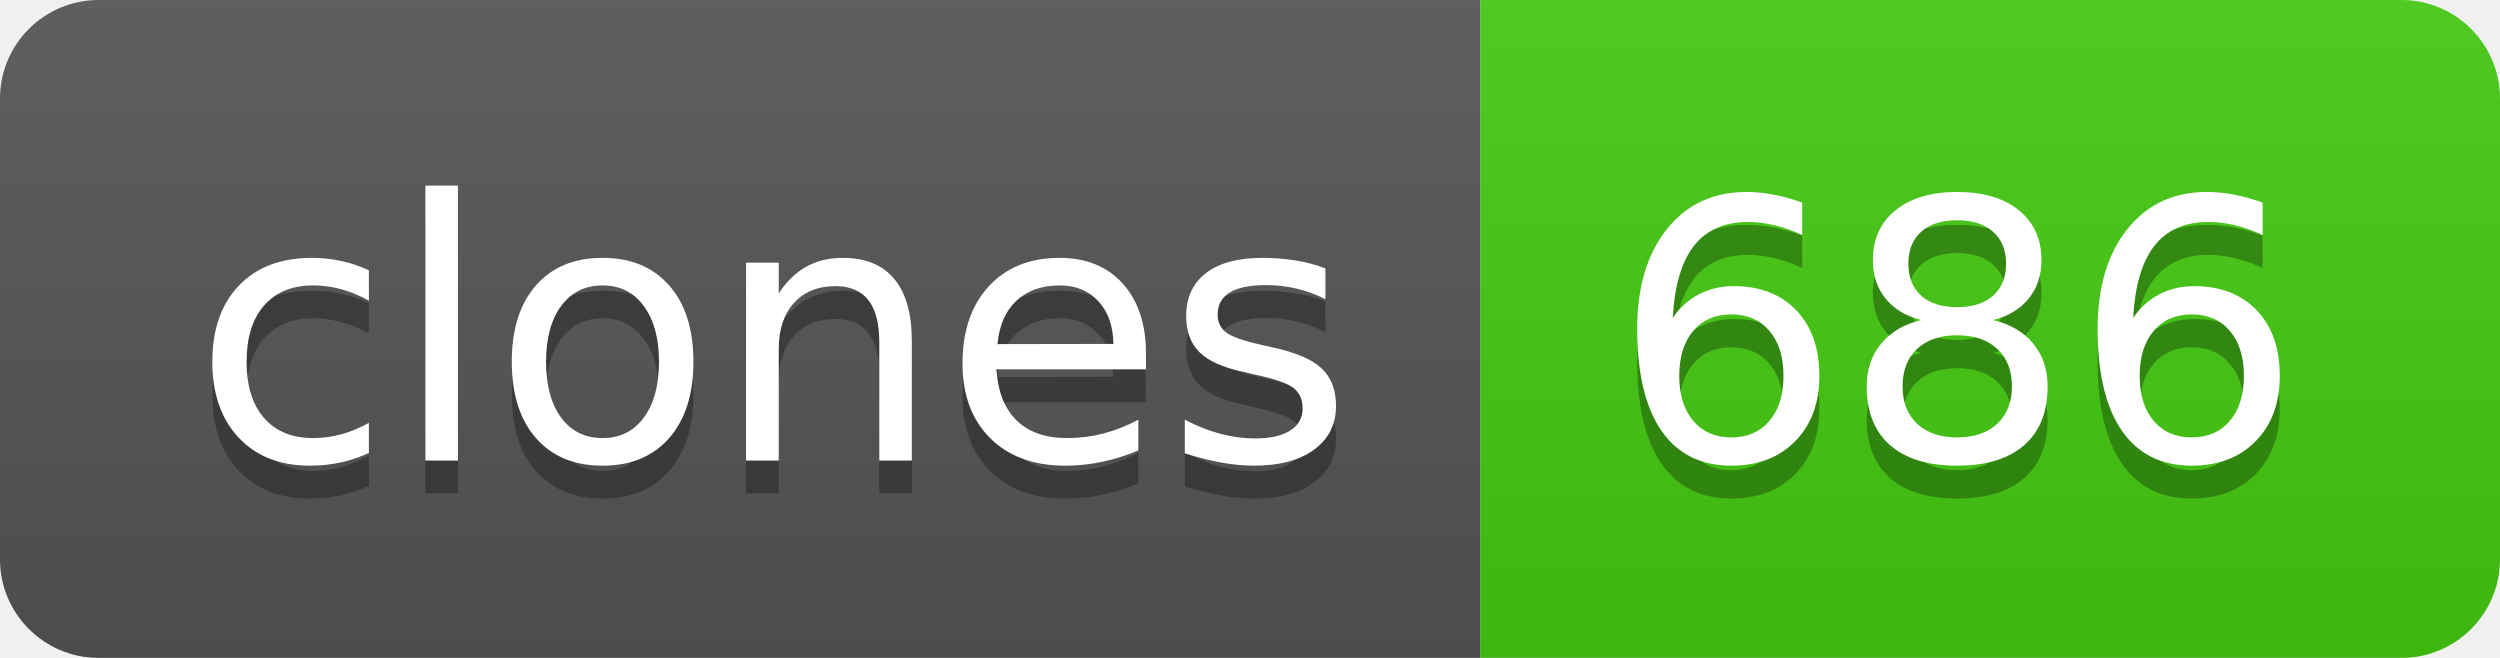
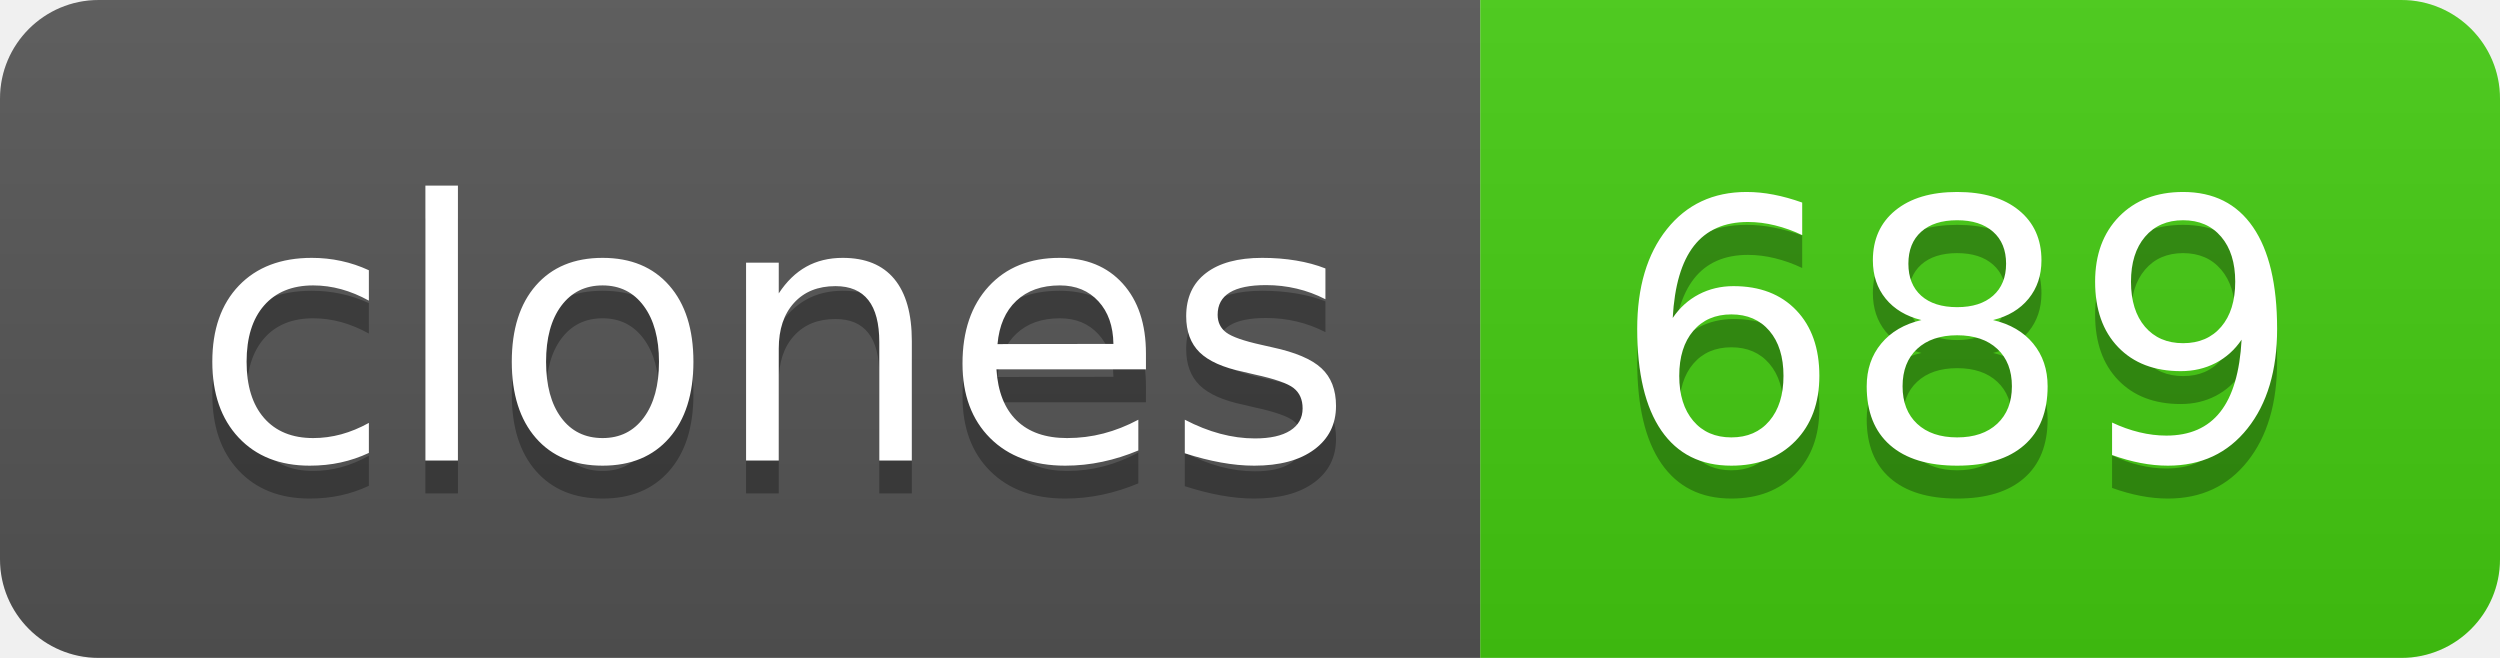
- <svg xmlns="http://www.w3.org/2000/svg" width="76" height="20" role="img" aria-label="clones: 686">
+ <svg xmlns="http://www.w3.org/2000/svg" width="76" height="20" role="img" aria-label="clones: 689">
  <linearGradient id="s" x2="0" y2="100%">
    <stop offset="0" stop-color="#bbb" stop-opacity=".1" />
    <stop offset="1" stop-opacity=".1" />
  </linearGradient>
  <clipPath id="r">
    <rect width="76" height="20" rx="3" fill="#fff" />
  </clipPath>
  <g clip-path="url(#r)">
    <rect width="45" height="20" fill="#555" />
    <rect x="45" width="31" height="20" fill="#4c1" />
    <rect width="76" height="20" fill="url(#s)" />
  </g>
  <g fill="#fff" text-anchor="middle" font-family="Verdana,Geneva,DejaVu Sans,sans-serif" text-rendering="geometricPrecision" font-size="110">
    <text aria-hidden="true" x="235" y="150" fill="#010101" fill-opacity=".3" transform="scale(.1)" textLength="350">clones</text>
    <text x="235" y="140" transform="scale(.1)" fill="#fff" textLength="350">clones</text>
-     <text aria-hidden="true" x="595" y="150" fill="#010101" fill-opacity=".3" transform="scale(.1)" textLength="210">686</text>
-     <text x="595" y="140" transform="scale(.1)" fill="#fff" textLength="210">686</text>
+     <text aria-hidden="true" x="595" y="150" fill="#010101" fill-opacity=".3" transform="scale(.1)" textLength="210">689</text>
+     <text x="595" y="140" transform="scale(.1)" fill="#fff" textLength="210">689</text>
  </g>
</svg>
